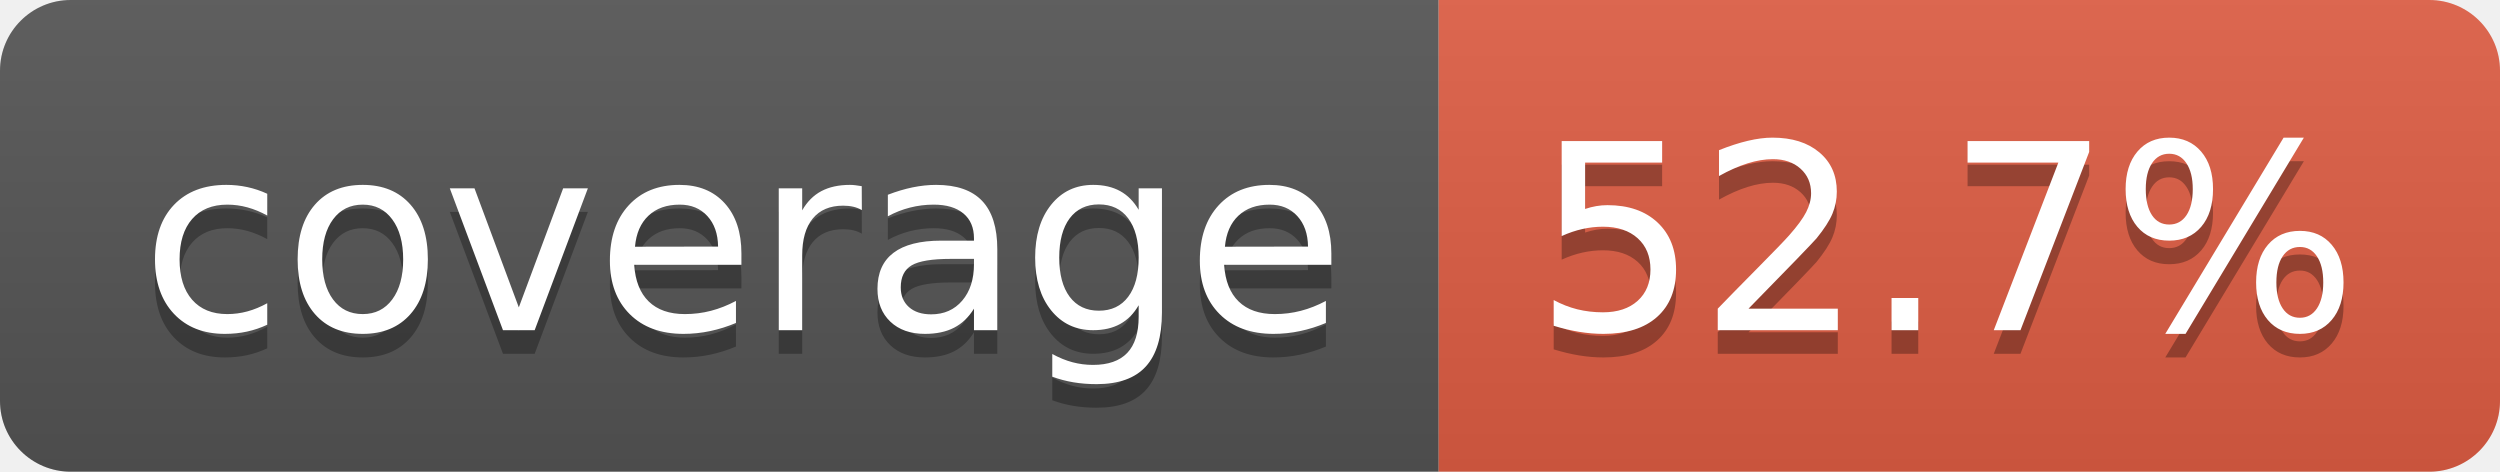
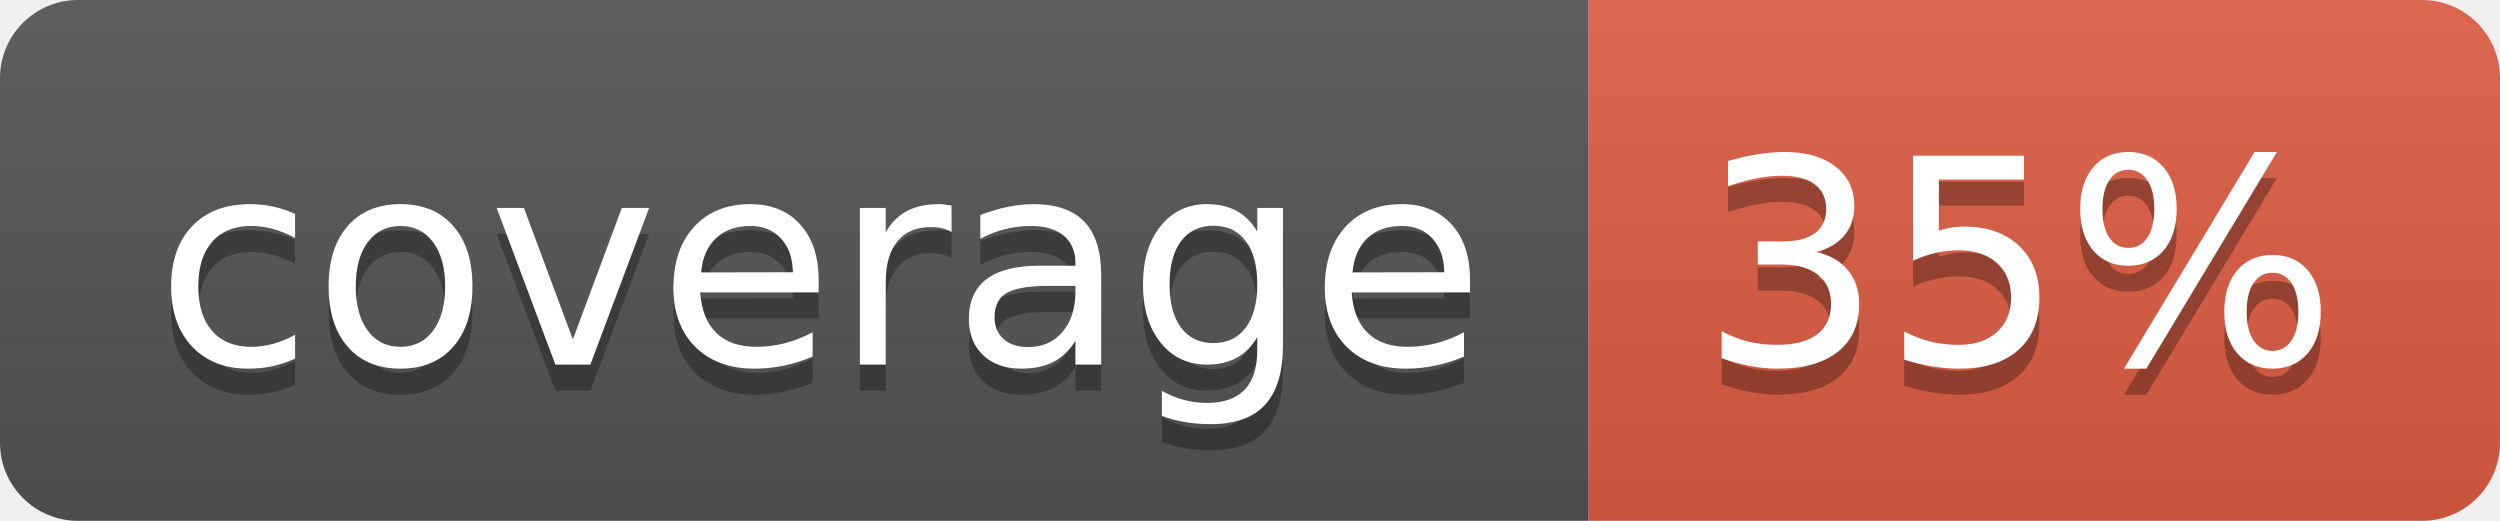
- <svg xmlns="http://www.w3.org/2000/svg" width="106" height="20" role="img" aria-label="coverage: 52.7%">
+ <svg xmlns="http://www.w3.org/2000/svg" width="96" height="20" role="img" aria-label="coverage: 35%">
  <linearGradient id="s" x2="0" y2="100%">
    <stop offset="0" stop-color="#bbb" stop-opacity=".1" />
    <stop offset="1" stop-opacity=".1" />
  </linearGradient>
  <clipPath id="r">
-     <rect width="106" height="20" rx="3" fill="#fff" />
+     <rect width="96" height="20" rx="3" fill="#fff" />
  </clipPath>
  <g clip-path="url(#r)">
    <rect width="61" height="20" fill="#555" />
-     <rect x="61" width="45" height="20" fill="#e05d44" />
-     <rect width="106" height="20" fill="url(#s)" />
+     <rect x="61" width="35" height="20" fill="#e05d44" />
+     <rect width="96" height="20" fill="url(#s)" />
  </g>
  <g fill="#fff" text-anchor="middle" font-family="Verdana,Geneva,DejaVu Sans,sans-serif" text-rendering="geometricPrecision" font-size="110">
    <text aria-hidden="true" x="315" y="150" fill="#010101" fill-opacity=".3" transform="scale(.1)" textLength="510">coverage</text>
    <text x="315" y="140" transform="scale(.1)" fill="#fff" textLength="510">coverage</text>
-     <text aria-hidden="true" x="825" y="150" fill="#010101" fill-opacity=".3" transform="scale(.1)" textLength="350">52.7%</text>
-     <text x="825" y="140" transform="scale(.1)" fill="#fff" textLength="350">52.7%</text>
+     <text aria-hidden="true" x="775" y="150" fill="#010101" fill-opacity=".3" transform="scale(.1)" textLength="245">35%</text>
+     <text x="775" y="140" transform="scale(.1)" fill="#fff" textLength="245">35%</text>
  </g>
</svg>
